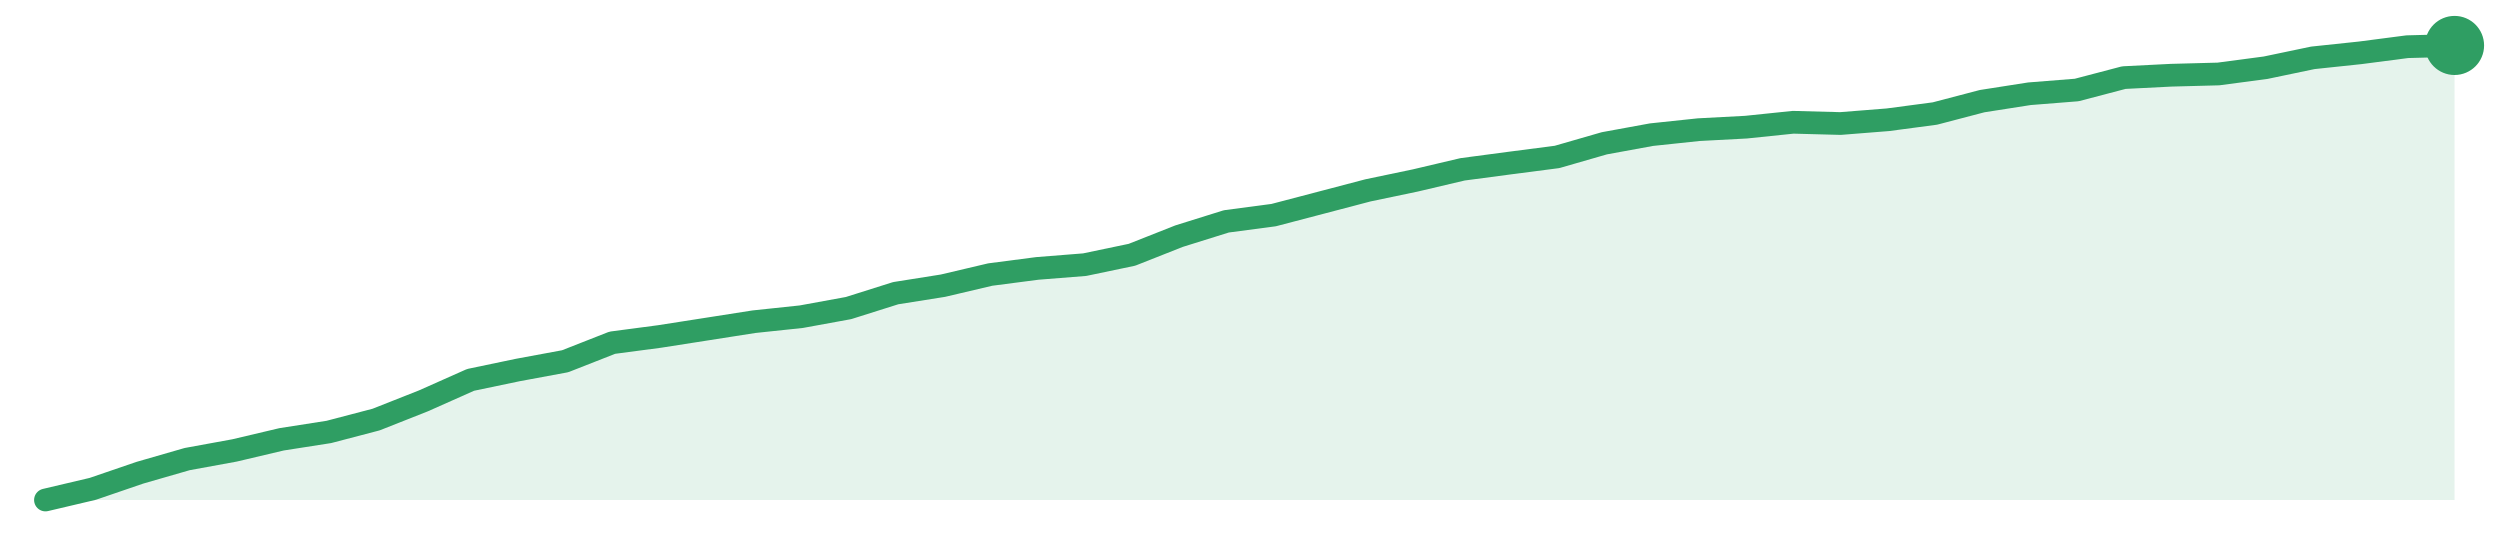
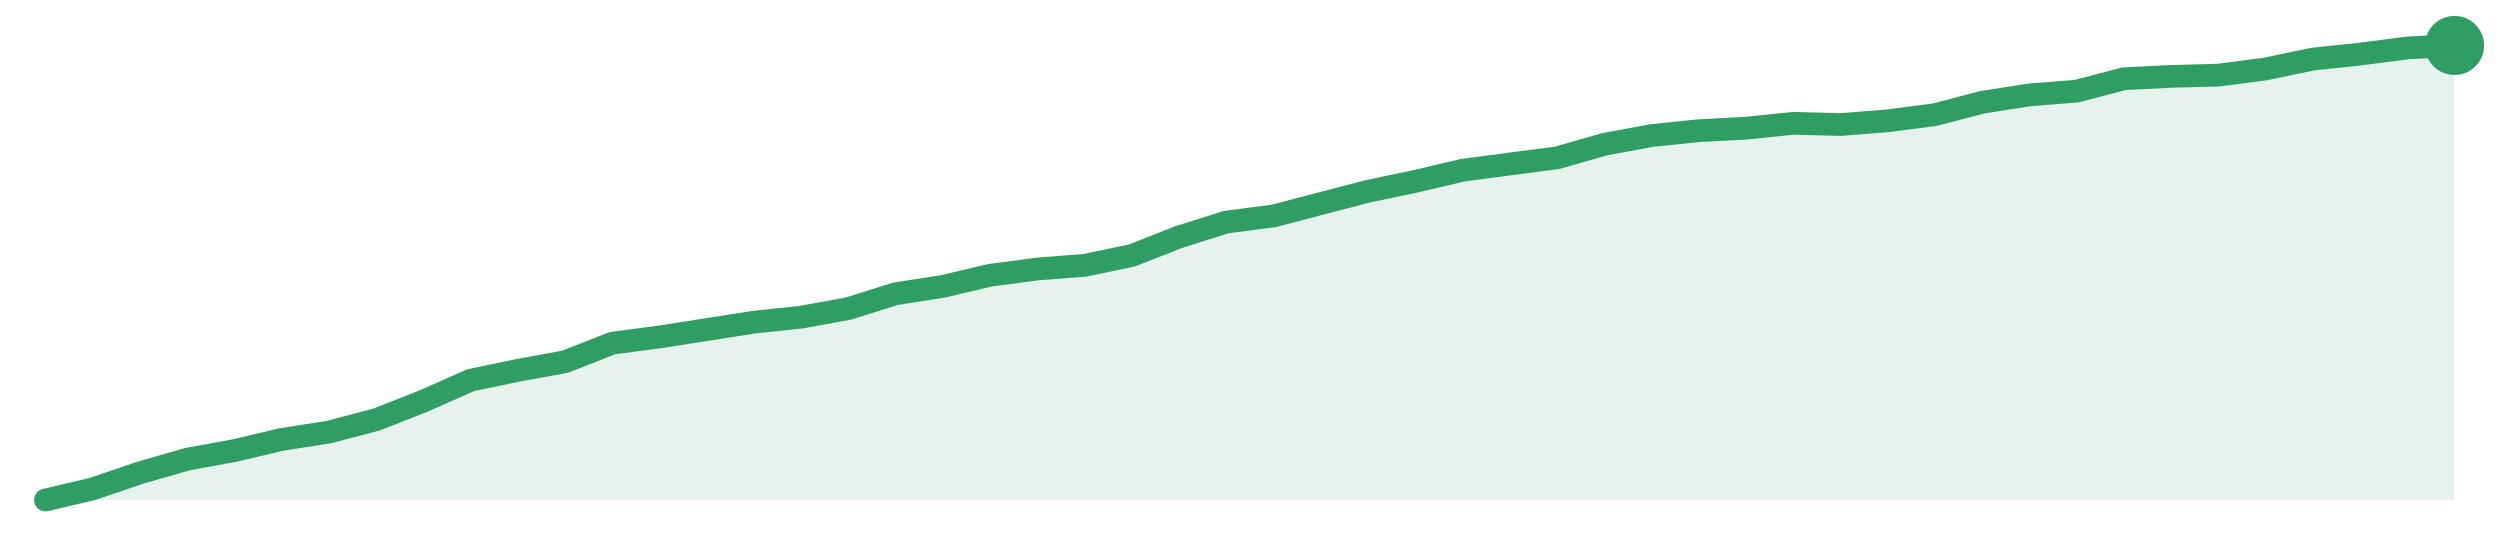
<svg xmlns="http://www.w3.org/2000/svg" width="220" height="48" viewBox="0 0 220 48" role="img" aria-label="trend">
-   <path d="M4.0,44.0 L4.0,44.0 L8.16,43.02 L12.31,41.6 L16.47,40.4 L20.63,39.64 L24.78,38.66 L28.94,38.01 L33.1,36.92 L37.25,35.28 L41.41,33.43 L45.57,32.56 L49.73,31.79 L53.88,30.16 L58.04,29.61 L62.2,28.96 L66.35,28.31 L70.51,27.87 L74.67,27.11 L78.82,25.8 L82.98,25.14 L87.14,24.16 L91.29,23.62 L95.45,23.29 L99.61,22.42 L103.76,20.78 L107.92,19.48 L112.08,18.93 L116.24,17.84 L120.39,16.75 L124.55,15.88 L128.71,14.9 L132.86,14.35 L137.02,13.81 L141.18,12.61 L145.33,11.85 L149.49,11.41 L153.65,11.19 L157.8,10.76 L161.96,10.87 L166.12,10.54 L170.27,9.99 L174.43,8.9 L178.59,8.25 L182.75,7.92 L186.9,6.83 L191.06,6.62 L195.22,6.51 L199.37,5.96 L203.53,5.09 L207.69,4.65 L211.84,4.11 L216.0,4.0 L216.0,44.0 Z" fill="#2f9e631f" />
-   <path d="M4.0,44.0 L8.16,43.02 L12.31,41.6 L16.47,40.4 L20.63,39.64 L24.78,38.66 L28.94,38.01 L33.1,36.92 L37.25,35.28 L41.41,33.43 L45.57,32.56 L49.73,31.79 L53.88,30.16 L58.04,29.61 L62.2,28.96 L66.35,28.31 L70.51,27.87 L74.67,27.11 L78.82,25.8 L82.98,25.14 L87.14,24.16 L91.29,23.62 L95.45,23.29 L99.61,22.42 L103.76,20.78 L107.92,19.48 L112.08,18.93 L116.24,17.84 L120.39,16.75 L124.55,15.88 L128.71,14.9 L132.86,14.35 L137.02,13.81 L141.18,12.61 L145.33,11.85 L149.49,11.41 L153.65,11.19 L157.8,10.76 L161.96,10.87 L166.12,10.54 L170.27,9.99 L174.43,8.9 L178.59,8.25 L182.75,7.92 L186.9,6.83 L191.06,6.62 L195.22,6.51 L199.37,5.96 L203.53,5.09 L207.69,4.65 L211.84,4.11 L216.0,4.0" fill="none" stroke="#2f9e63" stroke-width="2" stroke-linejoin="round" stroke-linecap="round" />
+   <path d="M4.0,44.0 L4.0,44.0 L8.16,43.02 L12.31,41.61 L16.47,40.41 L20.63,39.65 L24.78,38.67 L28.94,38.02 L33.1,36.93 L37.25,35.3 L41.41,33.46 L45.57,32.59 L49.73,31.83 L53.88,30.2 L58.04,29.65 L62.2,29.0 L66.35,28.35 L70.51,27.91 L74.67,27.15 L78.82,25.85 L82.98,25.2 L87.14,24.22 L91.29,23.67 L95.45,23.35 L99.61,22.48 L103.76,20.85 L107.92,19.54 L112.08,19.0 L116.24,17.91 L120.39,16.83 L124.55,15.96 L128.71,14.98 L132.86,14.43 L137.02,13.89 L141.18,12.7 L145.33,11.93 L149.49,11.5 L153.65,11.28 L157.8,10.85 L161.96,10.96 L166.12,10.63 L170.27,10.09 L174.43,9.0 L178.59,8.35 L182.75,8.02 L186.9,6.93 L191.06,6.72 L195.22,6.61 L199.37,6.07 L203.53,5.2 L207.69,4.76 L211.84,4.22 L216.0,4.0 L216.0,44.0 Z" fill="#2f9e631f" />
+   <path d="M4.0,44.0 L8.16,43.02 L12.31,41.61 L16.47,40.41 L20.63,39.65 L24.78,38.67 L28.94,38.02 L33.1,36.93 L37.25,35.3 L41.41,33.46 L45.57,32.59 L49.73,31.83 L53.88,30.2 L58.04,29.65 L62.2,29.0 L66.35,28.35 L70.51,27.91 L74.67,27.15 L78.82,25.85 L82.98,25.2 L87.14,24.22 L91.29,23.67 L95.45,23.35 L99.61,22.48 L103.76,20.85 L107.92,19.54 L112.08,19.0 L116.24,17.91 L120.39,16.83 L124.55,15.96 L128.71,14.98 L132.86,14.43 L137.02,13.89 L141.18,12.7 L145.33,11.93 L149.49,11.5 L153.65,11.28 L157.8,10.85 L161.96,10.96 L166.12,10.63 L170.27,10.09 L174.43,9.0 L178.59,8.35 L182.75,8.02 L186.9,6.93 L191.06,6.72 L195.22,6.61 L199.37,6.07 L203.53,5.2 L207.69,4.76 L211.84,4.22 L216.0,4.0" fill="none" stroke="#2f9e63" stroke-width="2" stroke-linejoin="round" stroke-linecap="round" />
  <circle cx="216.0" cy="4.0" r="2.6" fill="#2f9e63" />
</svg>
